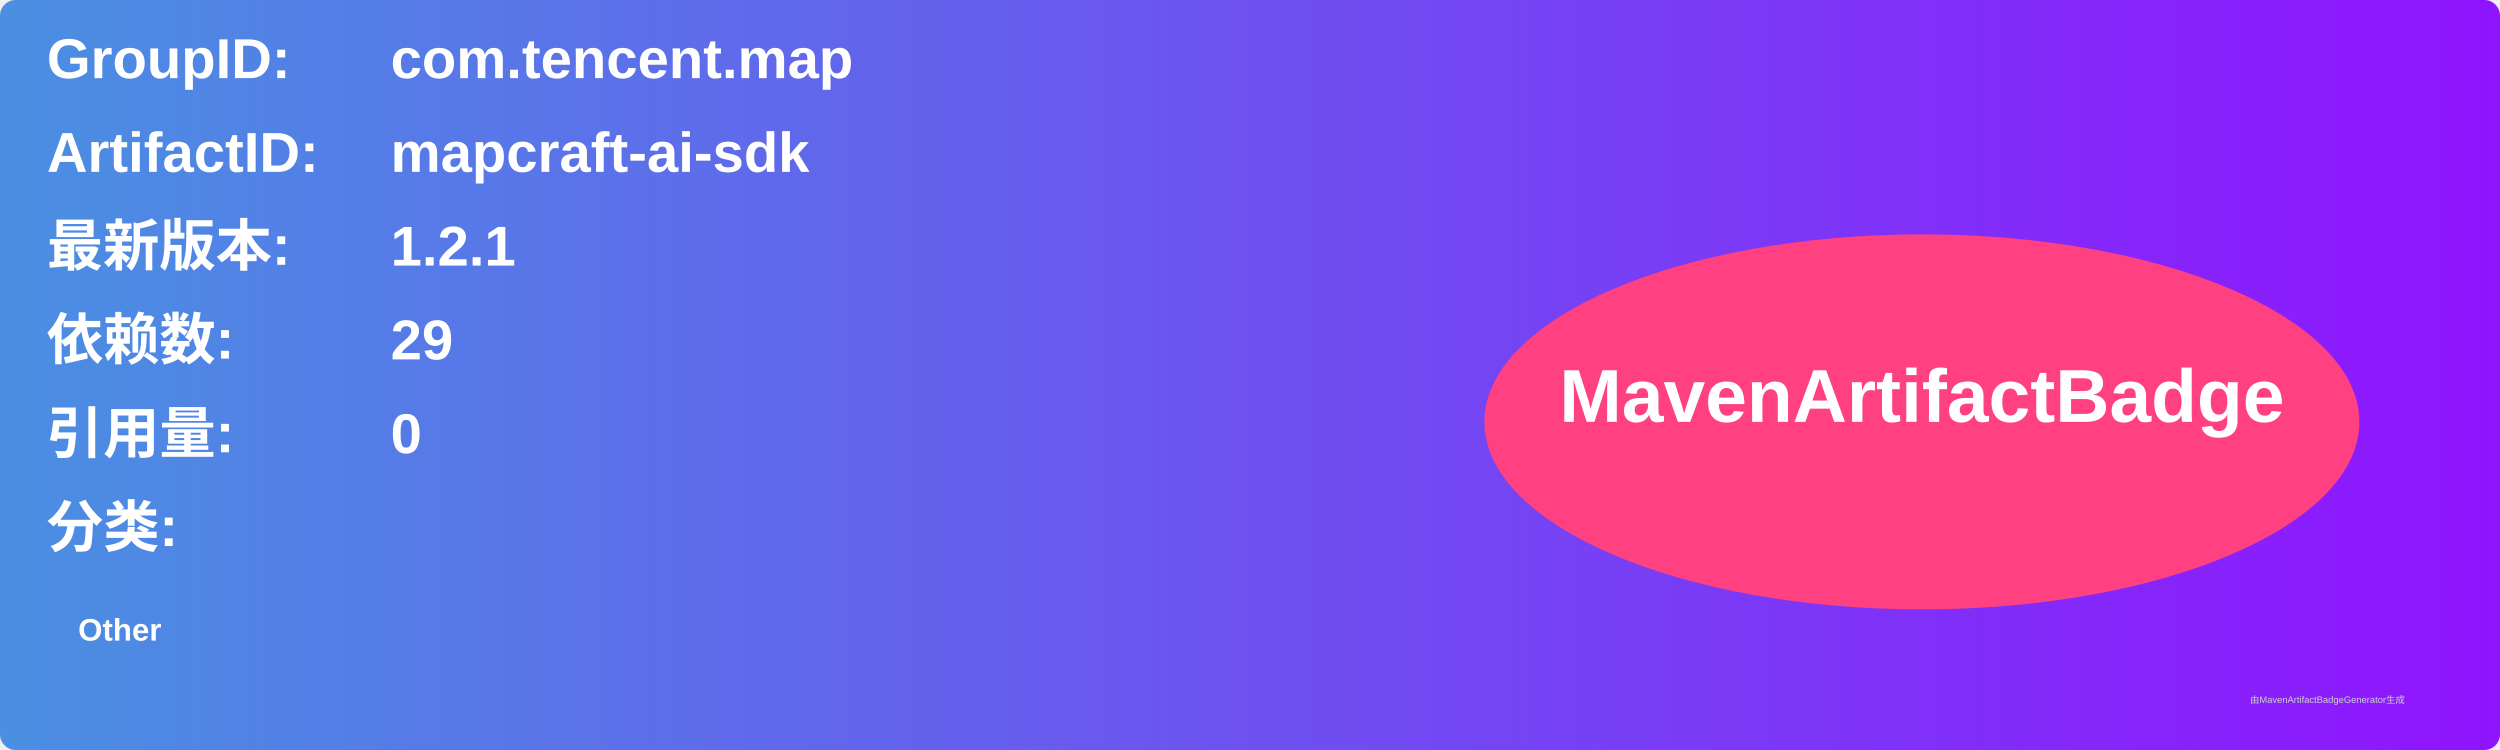
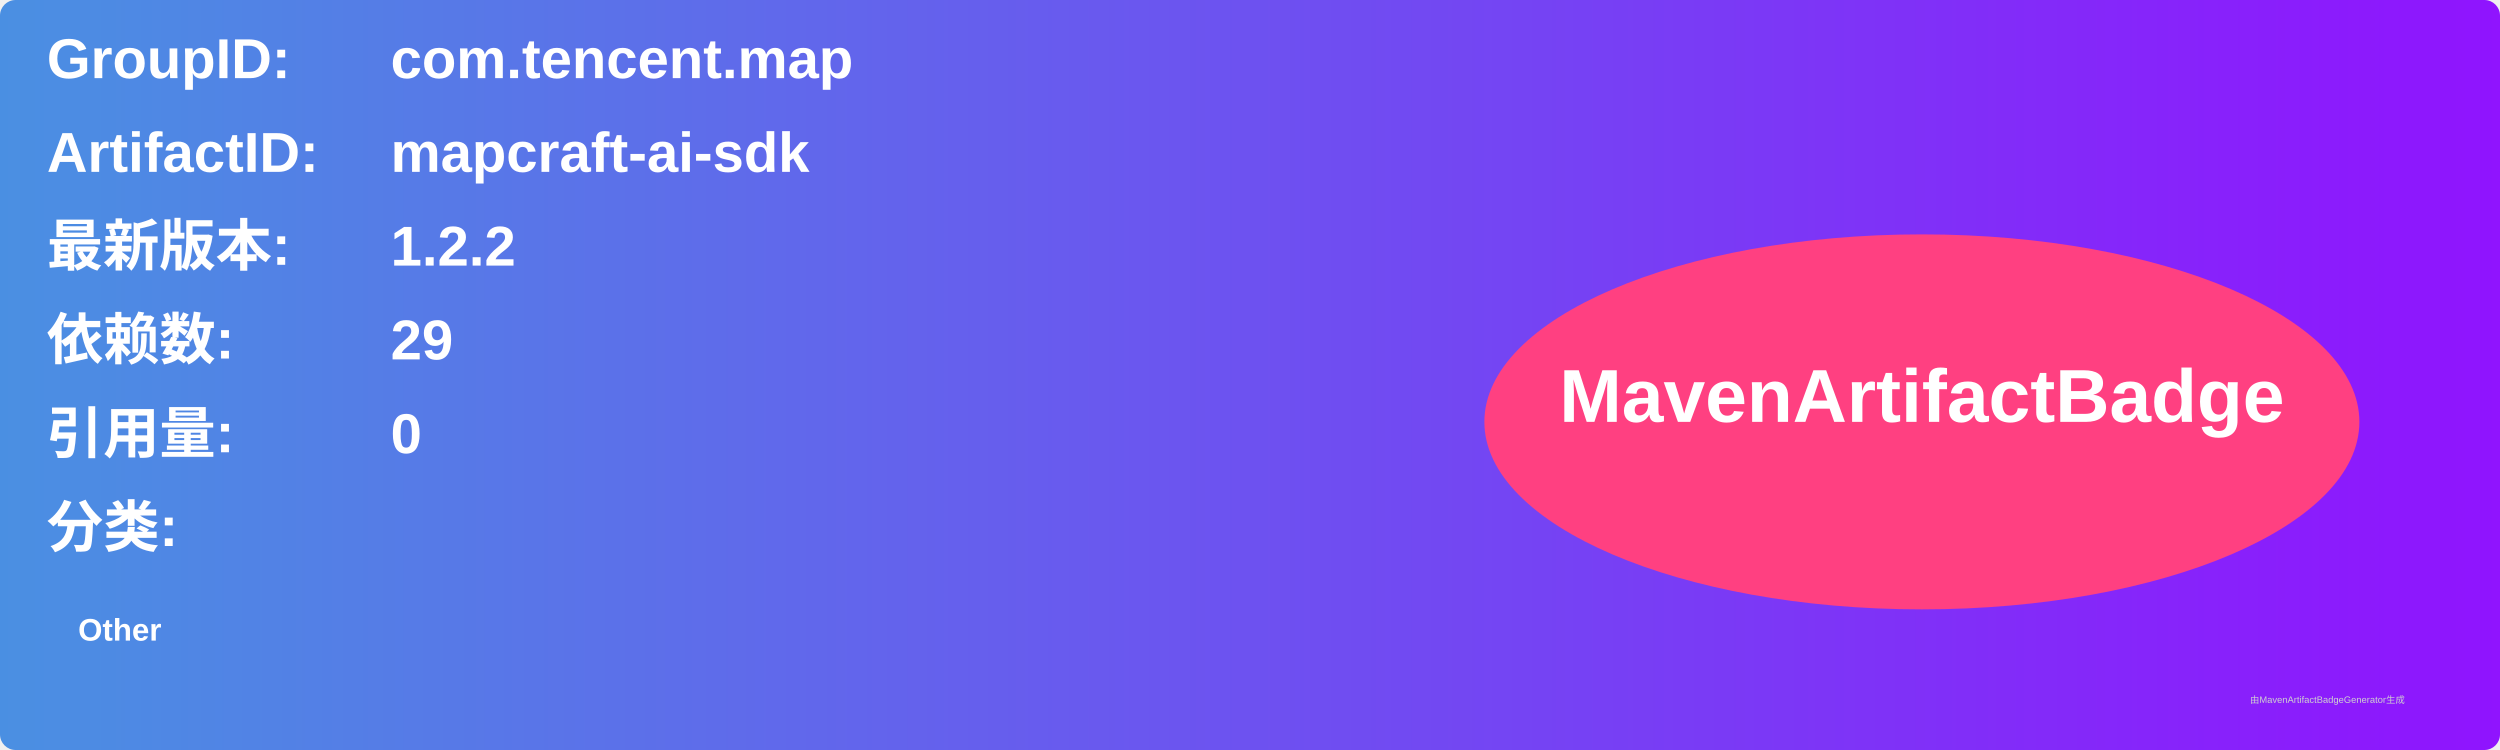
<svg xmlns="http://www.w3.org/2000/svg" width="800" height="240" viewBox="0 0 800 240">
  <linearGradient id="grad" x1="0%" y1="0%" x2="100%" y2="0%">
    <stop offset="0%" stop-color="#4a90e2" />
    <stop offset="100%" stop-color="#9013fe" />
  </linearGradient>
  <rect width="100%" height="100%" rx="5" ry="5" fill="url(#grad)" />
  <g transform="translate(15, 15)">
    <text x="0" y="10" font-family="Arial" font-size="18" fill="white" font-weight="bold" width="260">GroupID:</text>
    <text x="110" y="10" font-family="Arial" font-size="18" fill="white" font-weight="bold" width="460">com.tencent.map</text>
    <text x="0" y="40" font-family="Arial" font-size="18" fill="white" font-weight="bold" width="260">ArtifactID:</text>
    <text x="110" y="40" font-family="Arial" font-size="18" fill="white" font-weight="bold" width="460">mapcraft-ai-sdk</text>
    <text x="0" y="70" font-family="Arial" font-size="18" fill="white" font-weight="bold">最新版本:</text>
    <text x="110" y="70" font-family="Arial" font-size="18" fill="white" font-weight="bold">
-       <tspan font-weight="bold">1.2.1</tspan>
+       <tspan font-weight="bold">1.2.2</tspan>
    </text>
    <text x="0" y="100" font-family="Arial" font-size="18" fill="white" font-weight="bold">依赖数: </text>
    <text x="110" y="100" font-family="Arial" font-size="18" fill="white">
      <tspan font-weight="bold">29</tspan>
    </text>
    <text x="0" y="130" font-family="Arial" font-size="18" fill="white" font-weight="bold">引用量: </text>
    <text x="110" y="130" font-family="Arial" font-size="18" fill="white">
      <tspan font-weight="bold">0</tspan>
    </text>
    <text x="0" y="160" font-family="Arial" font-size="18" fill="white" font-weight="bold">分类:</text>
    <text x="10" y="190" font-family="Arial" font-size="10" fill="white">
      <tspan font-weight="bold">Other</tspan>
    </text>
    <ellipse cx="600" cy="120" rx="140" ry="60" fill="#ff4081" />
    <text x="600" y="120" text-anchor="middle" font-family="Arial" font-size="24" fill="white" font-weight="bold">MavenArtifactBadge</text>
  </g>
  <text x="720" y="225" font-family="Arial" font-size="3" fill="#d0d0d0">由MavenArtifactBadgeGenerator生成</text>
</svg>
